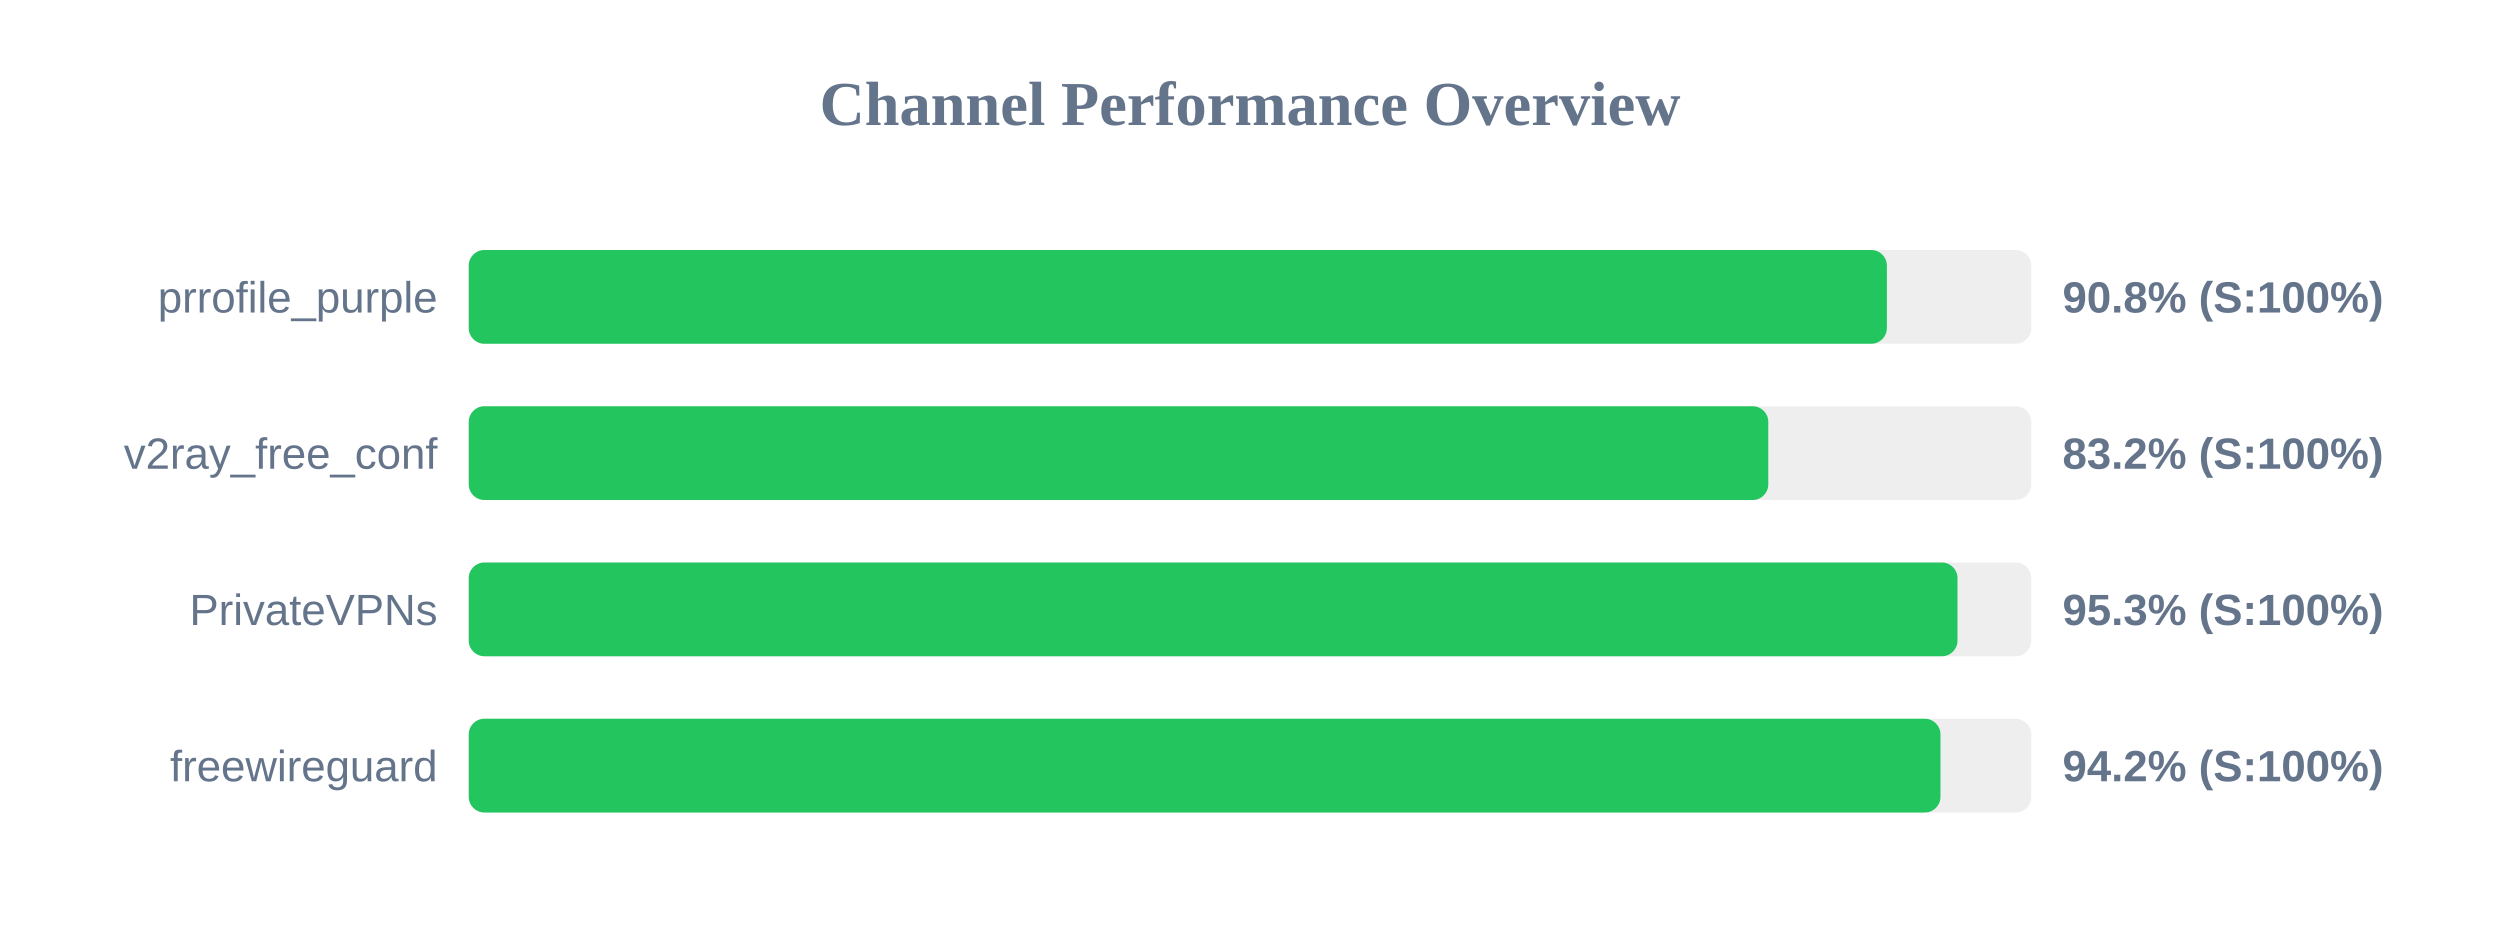
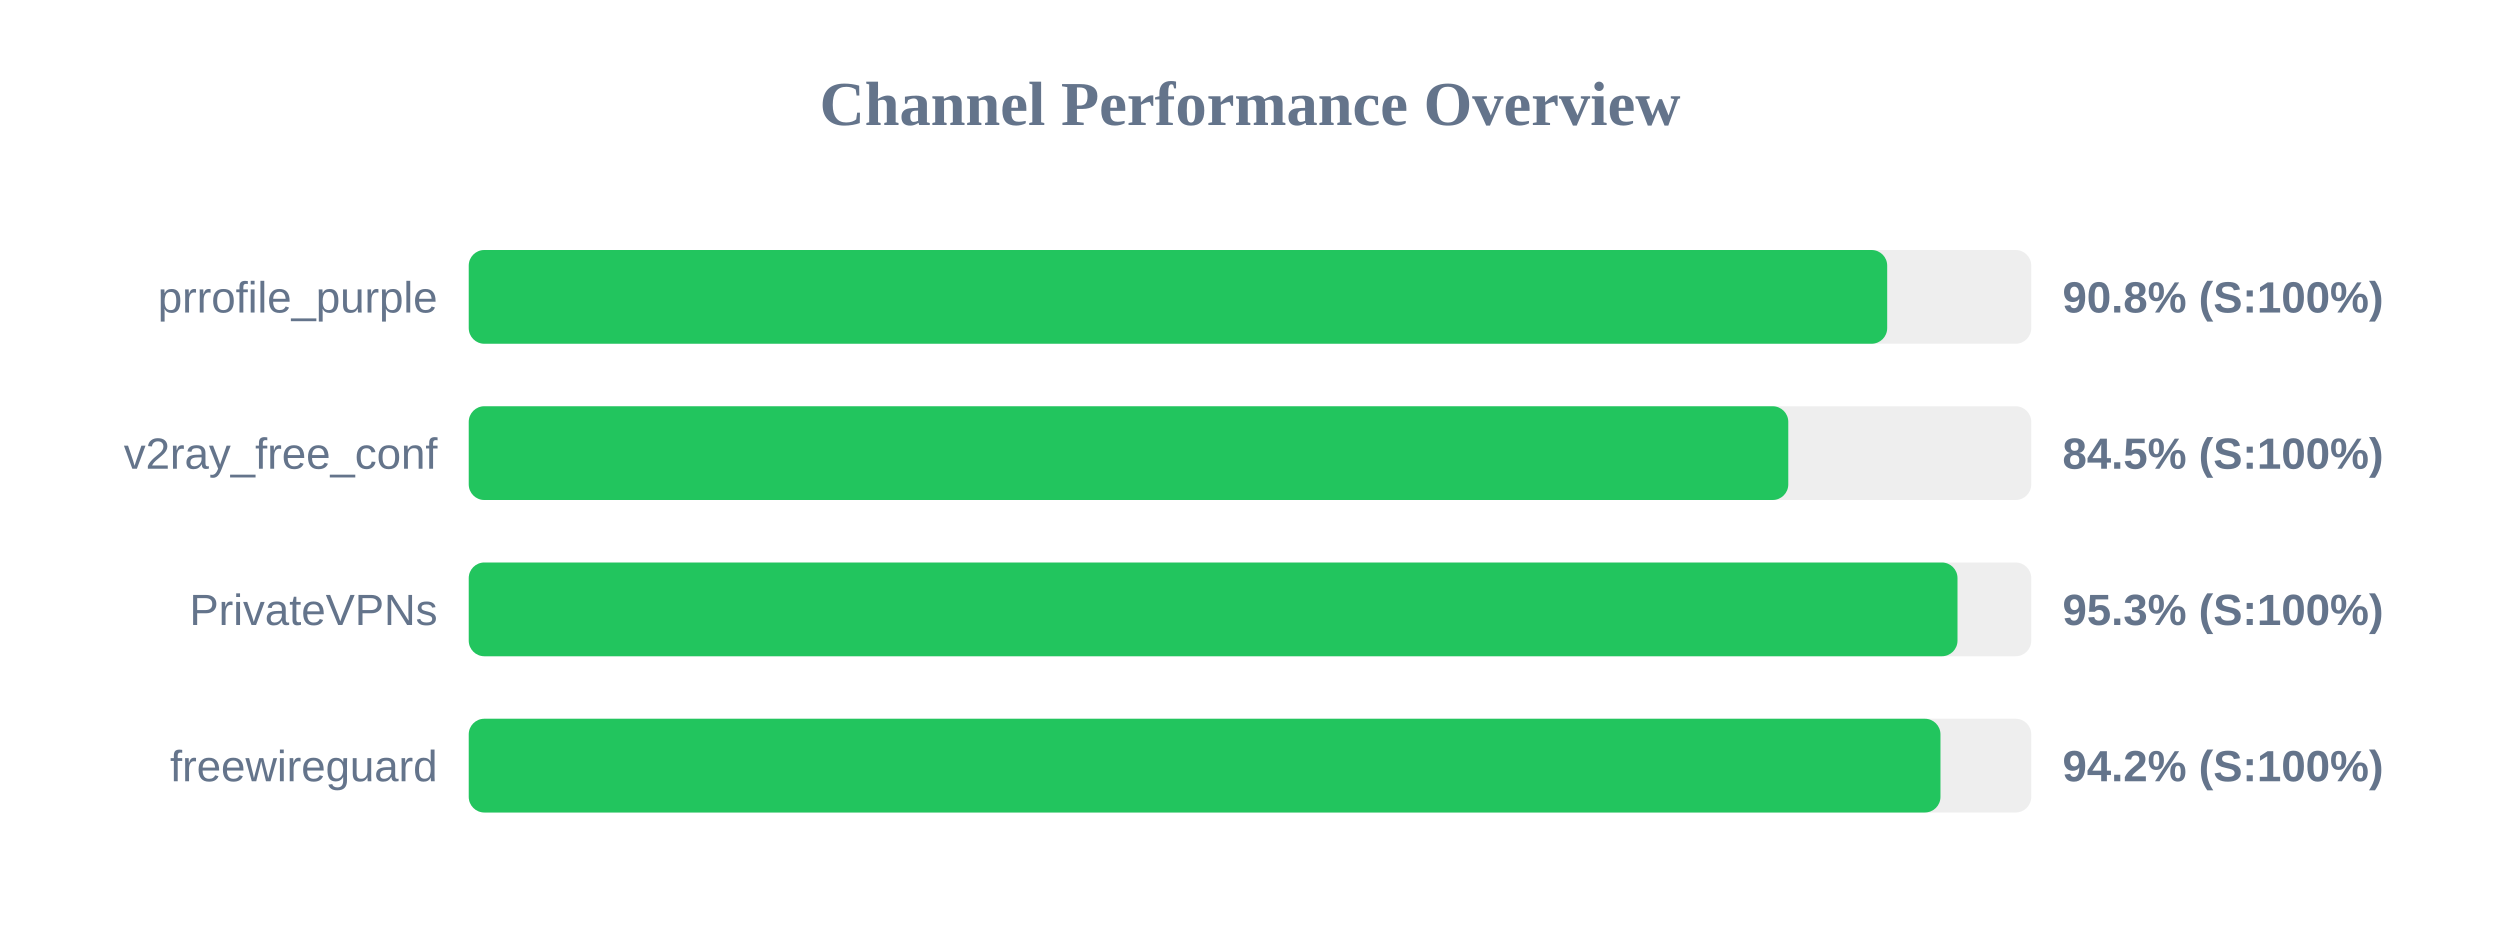
<svg xmlns="http://www.w3.org/2000/svg" width="800" height="300" version="1.1">
  <style>
        .row { font: 14px Arial; fill: #64748b; }
        .score { font: bold 14px Arial; fill: #64748b; }
    </style>
  <text x="400" y="40" text-anchor="middle" font-size="20px" font-weight="bold" fill="#64748b">Channel Performance Overview</text>
  <rect x="150" y="80" width="500" height="30" fill="#eee" rx="5" />
-   <rect x="150" y="80" width="453.8" height="30" fill="#22c55e" rx="5" />
+   <rect x="150" y="80" width="453.9" height="30" fill="#22c55e" rx="5" />
  <text x="140" y="100" text-anchor="end" class="row">prrofile_purple</text>
  <text x="660" y="100" text-anchor="start" class="score">90.8% (S:100%)</text>
  <rect x="150" y="130" width="500" height="30" fill="#eee" rx="5" />
-   <rect x="150" y="130" width="415.85" height="30" fill="#22c55e" rx="5" />
+   <rect x="150" y="130" width="422.25" height="30" fill="#22c55e" rx="5" />
  <text x="140" y="150" text-anchor="end" class="row">v2ray_free_conf</text>
-   <text x="660" y="150" text-anchor="start" class="score">83.2% (S:100%)</text>
+   <text x="660" y="150" text-anchor="start" class="score">84.5% (S:100%)</text>
  <rect x="150" y="180" width="500" height="30" fill="#eee" rx="5" />
  <rect x="150" y="180" width="476.4" height="30" fill="#22c55e" rx="5" />
  <text x="140" y="200" text-anchor="end" class="row">PrivateVPNs</text>
  <text x="660" y="200" text-anchor="start" class="score">95.3% (S:100%)</text>
  <rect x="150" y="230" width="500" height="30" fill="#eee" rx="5" />
  <rect x="150" y="230" width="470.95" height="30" fill="#22c55e" rx="5" />
  <text x="140" y="250" text-anchor="end" class="row">freewireguard</text>
  <text x="660" y="250" text-anchor="start" class="score">94.2% (S:100%)</text>
</svg>
